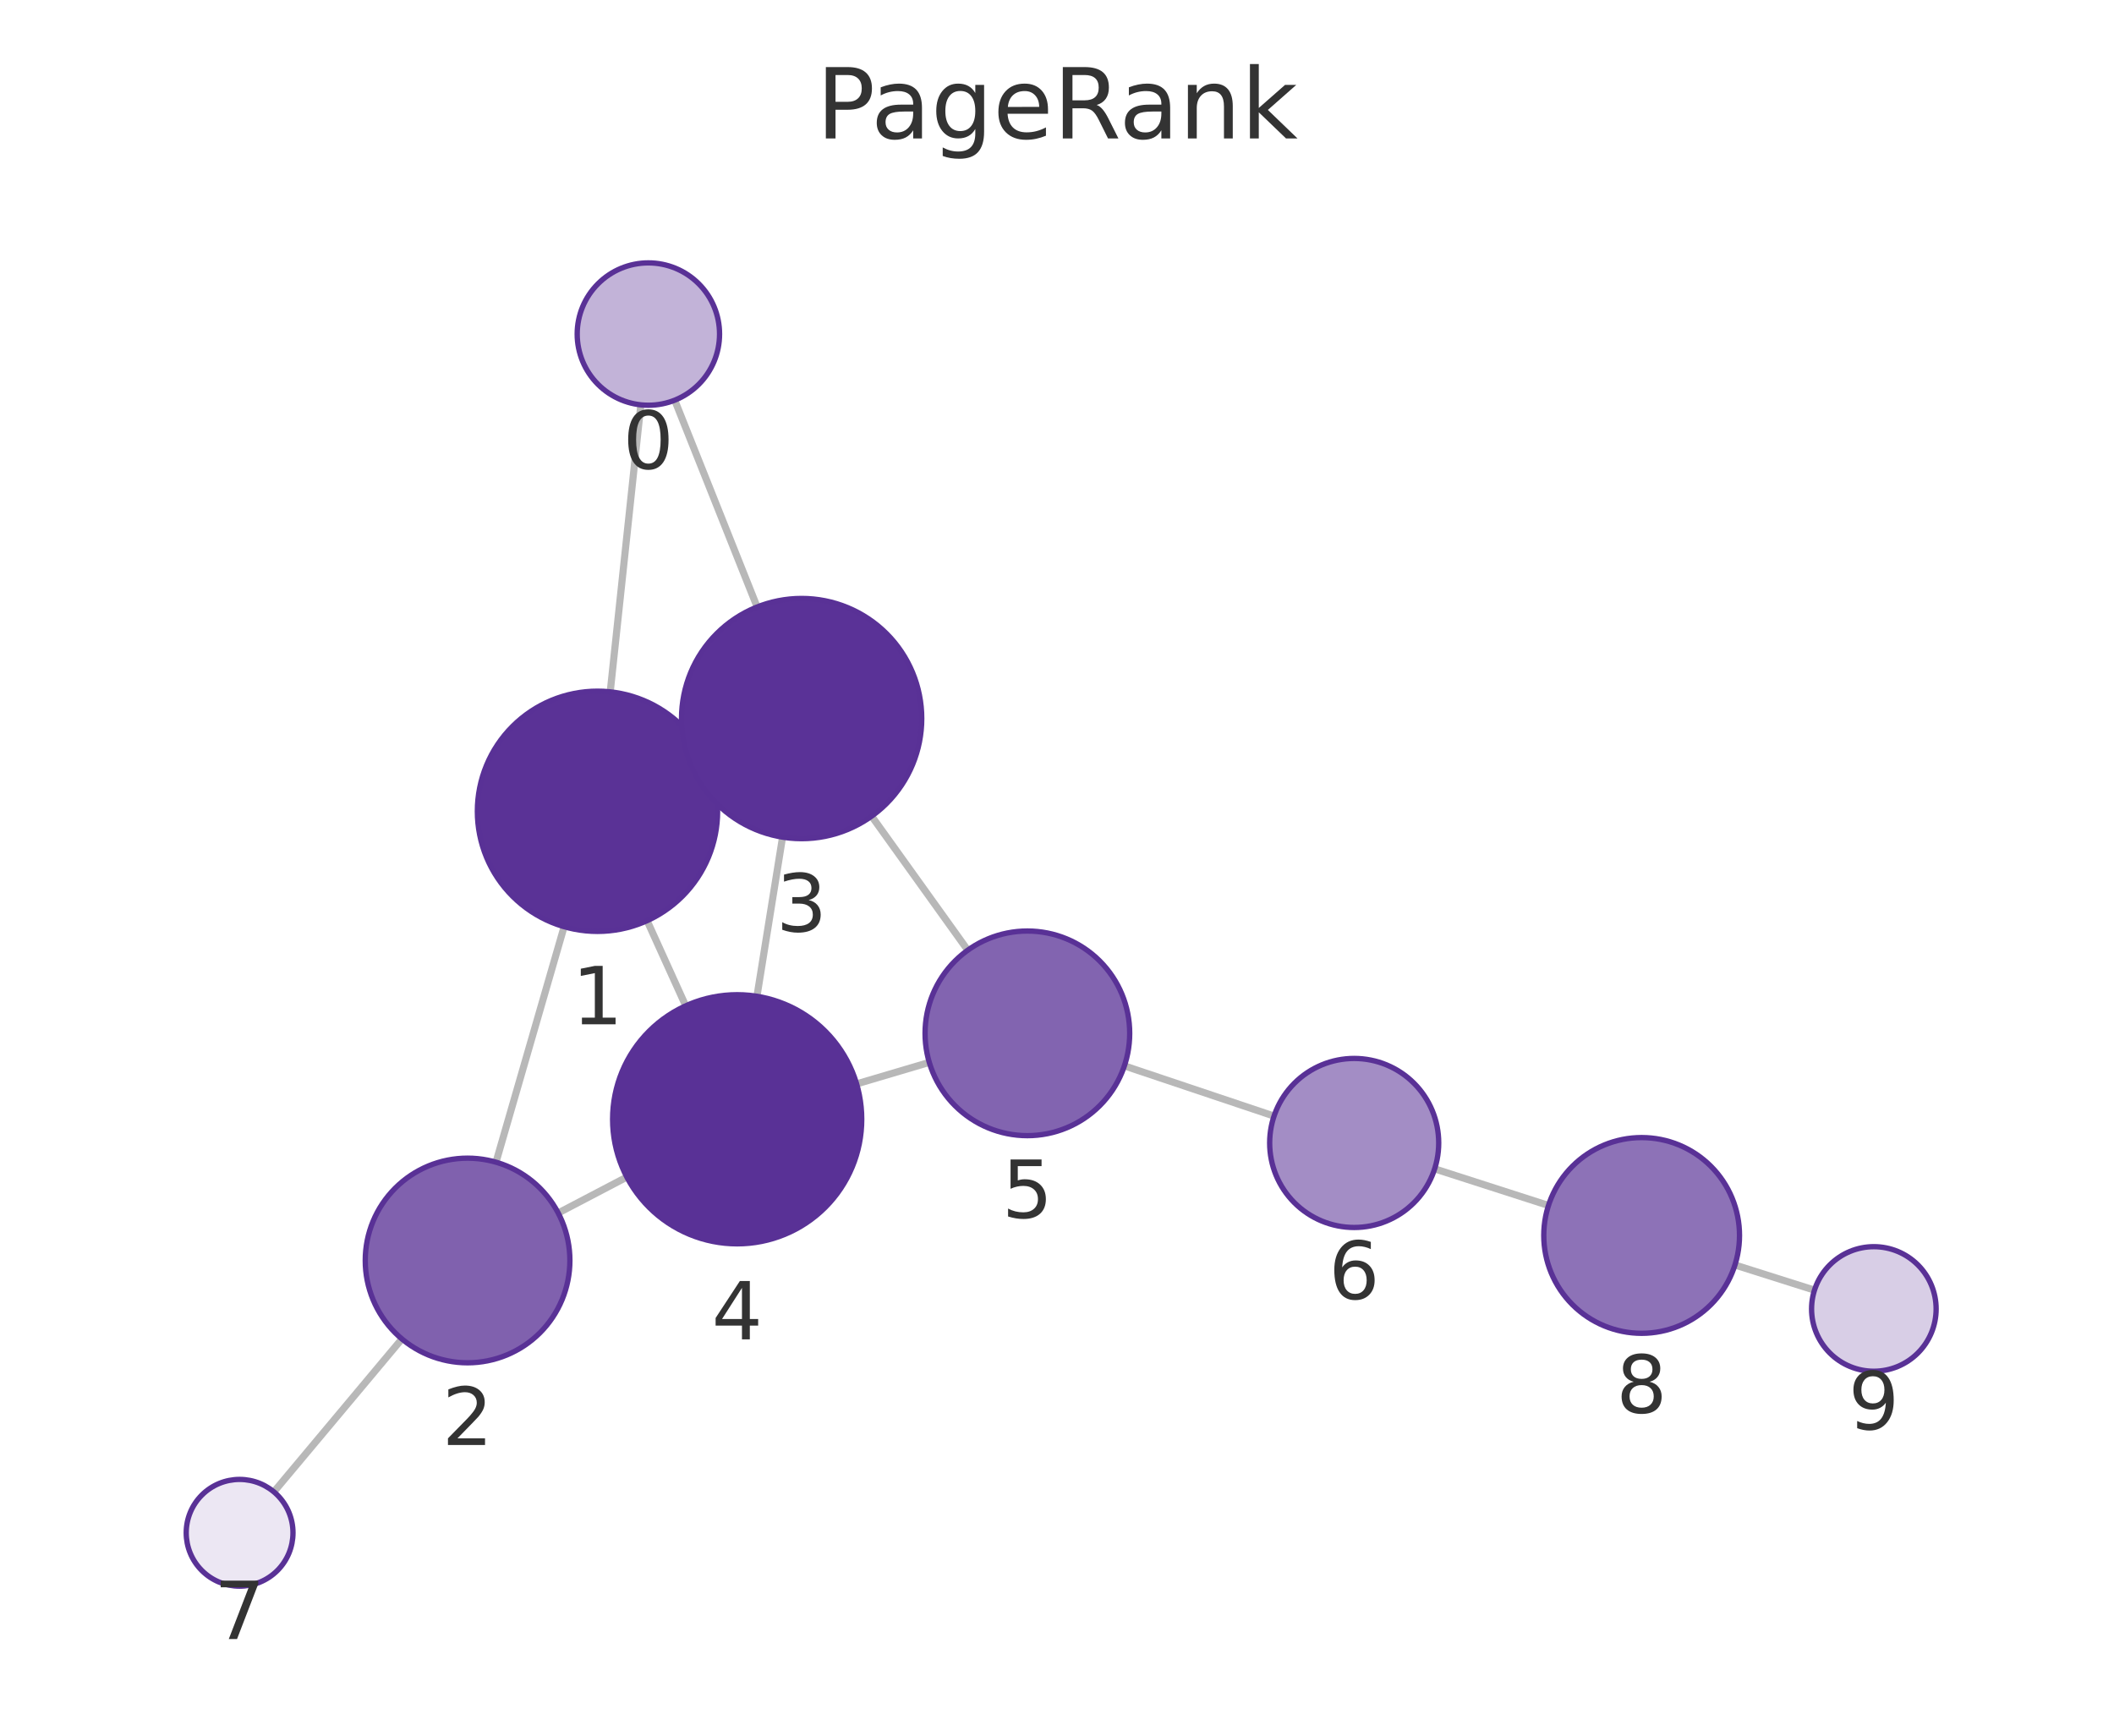
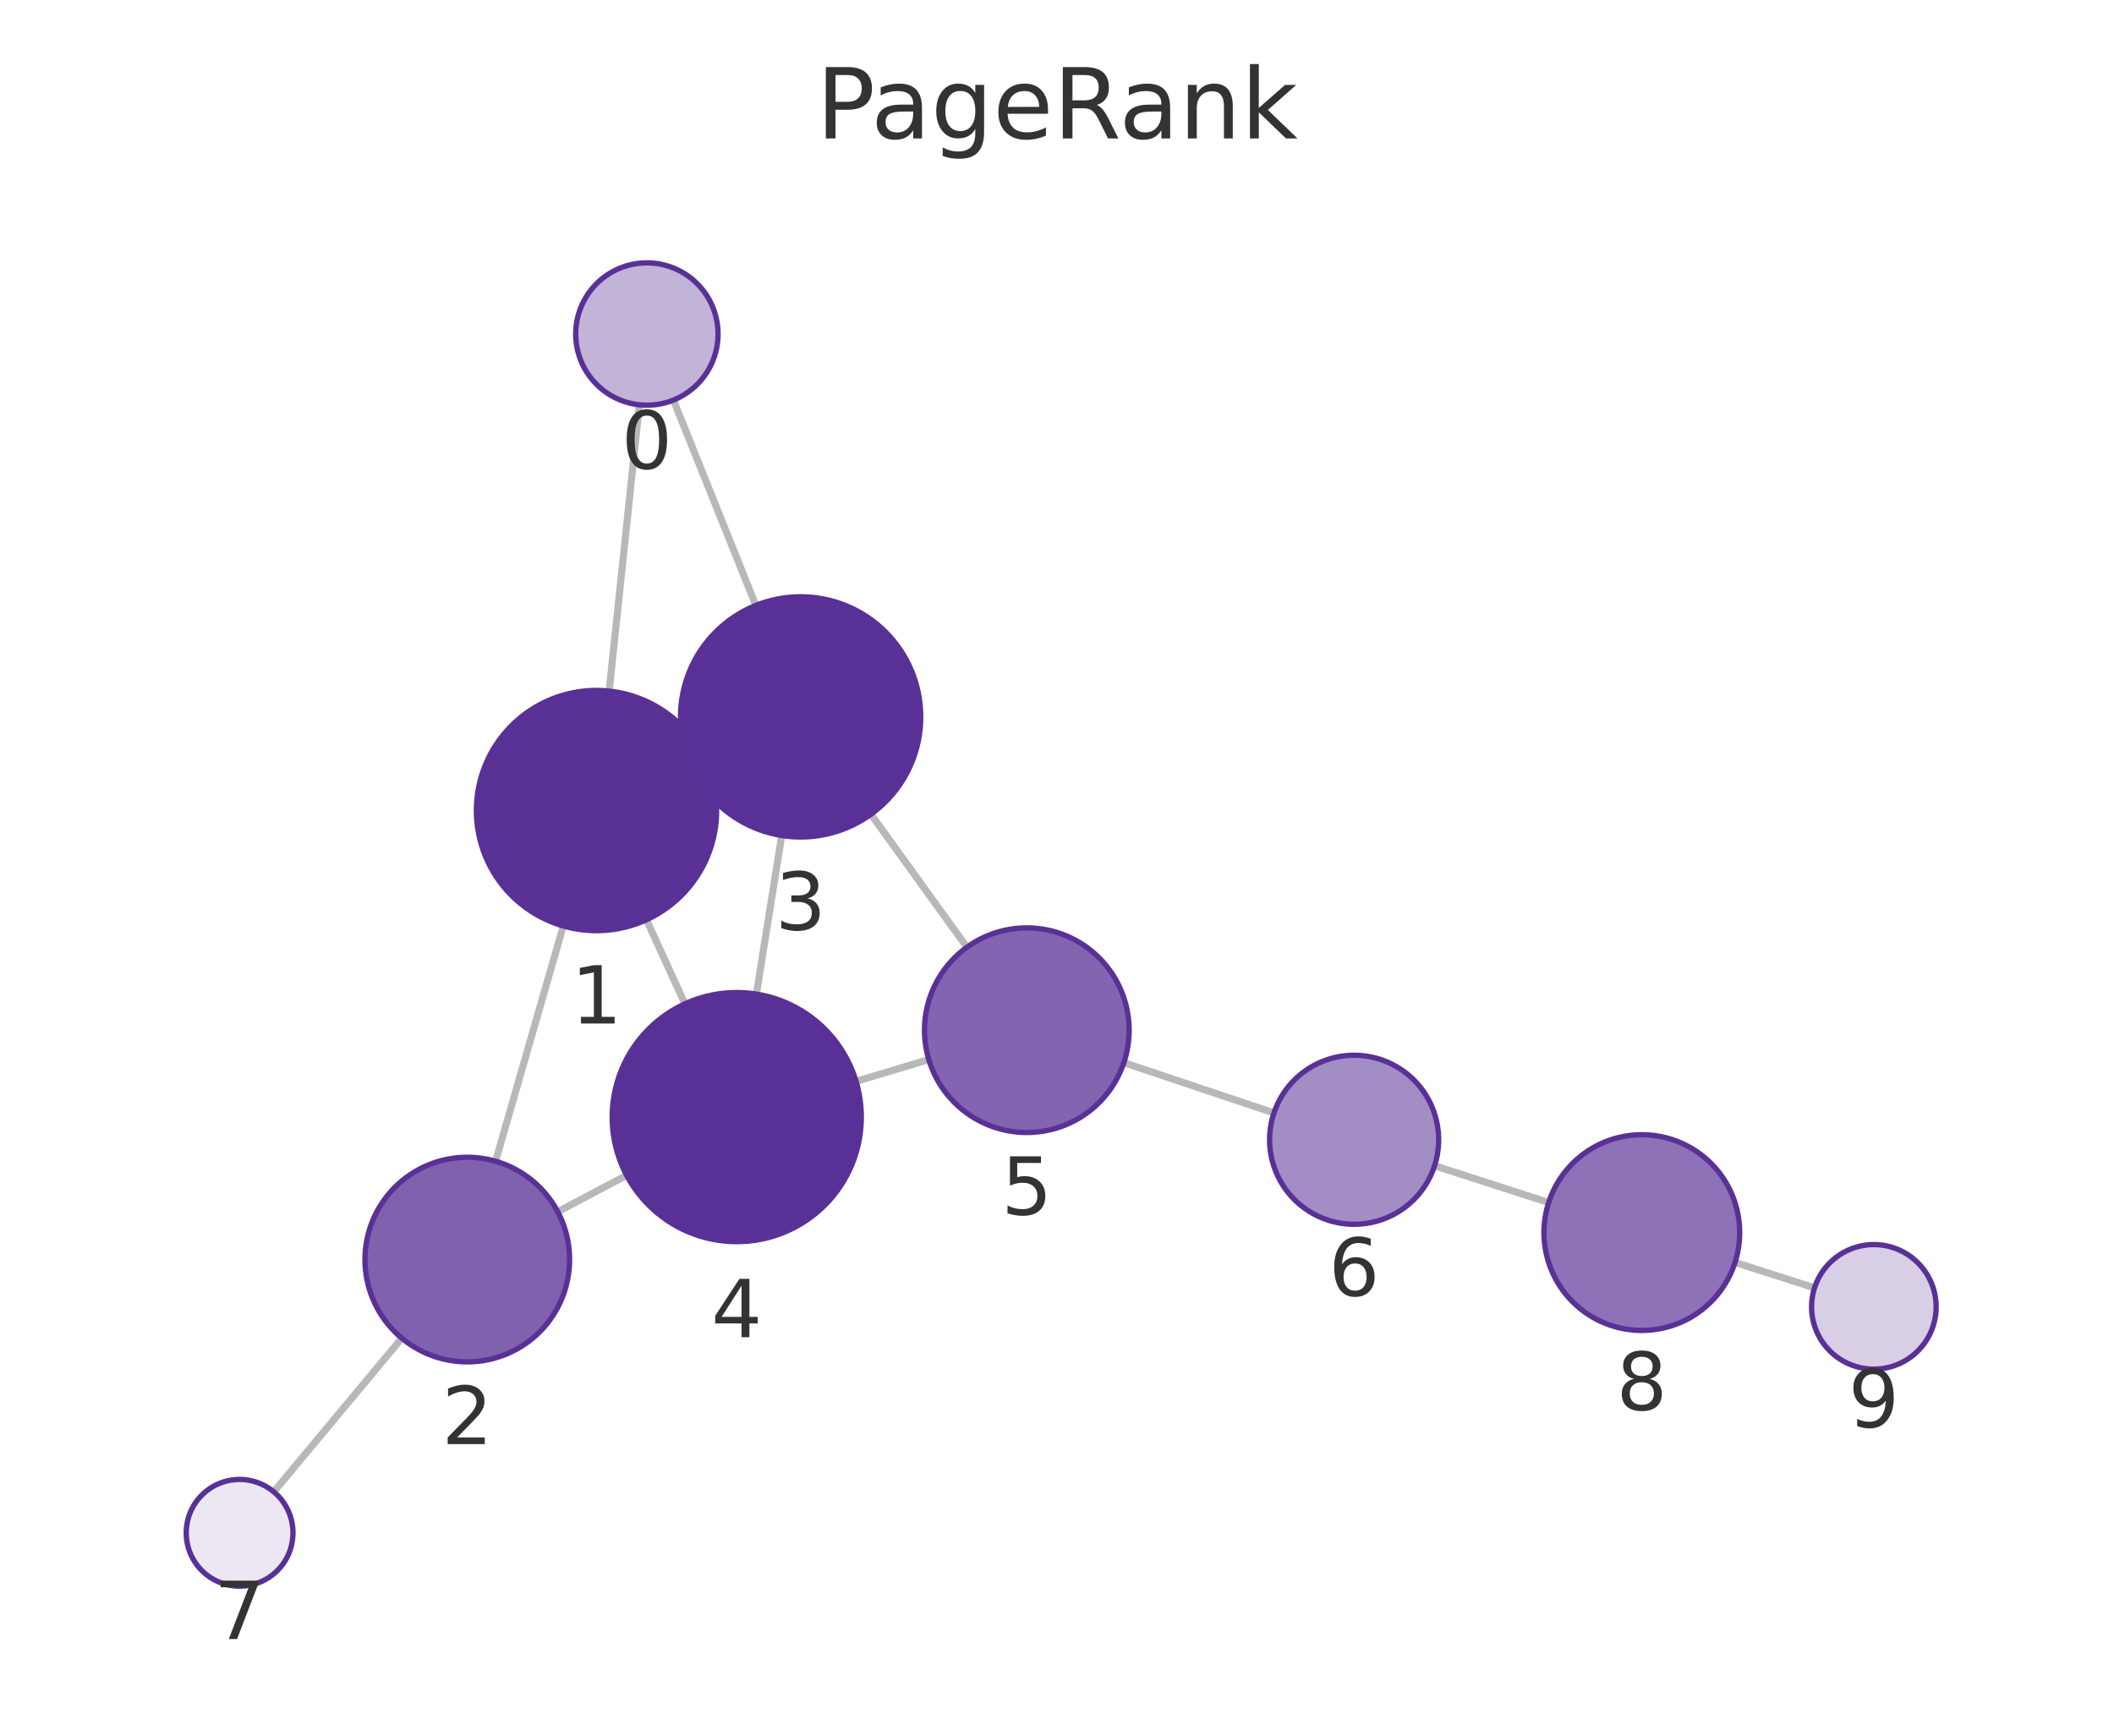
<svg xmlns="http://www.w3.org/2000/svg" xmlns:xlink="http://www.w3.org/1999/xlink" width="237.6pt" height="195.078pt" viewBox="0 0 237.6 195.078" version="1.1">
  <defs>
    <style type="text/css">*{stroke-linejoin: round; stroke-linecap: butt}</style>
  </defs>
  <g id="figure_1">
    <g id="patch_1">
      <path d="M 0 195.078  L 237.6 195.078  L 237.6 0  L 0 0  L 0 195.078  z " style="fill: none" />
    </g>
    <g id="axes_1">
      <g id="patch_2">
        <path d="M 7.2 187.878  L 230.4 187.878  L 230.4 21.558  L 7.2 21.558  L 7.2 187.878  z " style="fill: none" />
      </g>
      <g id="EdgeCollection_1">
-         <path d="M 72.025 45.502  L 68.585 77.761  " clip-path="url(#pbc38ec05e8)" style="fill: #b8b8b8; stroke: #b8b8b8; stroke-width: 0.8" />
-         <path d="M 75.835 44.979  L 85.099 68.221  " clip-path="url(#pbc38ec05e8)" style="fill: #b8b8b8; stroke: #b8b8b8; stroke-width: 0.8" />
-         <path d="M 63.403 104.154  L 55.747 130.624  " clip-path="url(#pbc38ec05e8)" style="fill: #b8b8b8; stroke: #b8b8b8; stroke-width: 0.8" />
-         <path d="M 79.445 85.602  L 77.806 86.346  " clip-path="url(#pbc38ec05e8)" style="fill: #b8b8b8; stroke: #b8b8b8; stroke-width: 0.8" />
-         <path d="M 72.73 103.48  L 77.071 113.05  " clip-path="url(#pbc38ec05e8)" style="fill: #b8b8b8; stroke: #b8b8b8; stroke-width: 0.8" />
-         <path d="M 62.739 136.335  L 70.452 132.296  " clip-path="url(#pbc38ec05e8)" style="fill: #b8b8b8; stroke: #b8b8b8; stroke-width: 0.8" />
-         <path d="M 45.17 150.489  L 30.782 167.678  " clip-path="url(#pbc38ec05e8)" style="fill: #b8b8b8; stroke: #b8b8b8; stroke-width: 0.8" />
-         <path d="M 87.954 94.091  L 85.077 111.977  " clip-path="url(#pbc38ec05e8)" style="fill: #b8b8b8; stroke: #b8b8b8; stroke-width: 0.8" />
-         <path d="M 97.965 91.732  L 108.769 106.797  " clip-path="url(#pbc38ec05e8)" style="fill: #b8b8b8; stroke: #b8b8b8; stroke-width: 0.8" />
-         <path d="M 96.278 121.825  L 104.444 119.407  " clip-path="url(#pbc38ec05e8)" style="fill: #b8b8b8; stroke: #b8b8b8; stroke-width: 0.8" />
-         <path d="M 126.374 119.799  L 143.195 125.442  " clip-path="url(#pbc38ec05e8)" style="fill: #b8b8b8; stroke: #b8b8b8; stroke-width: 0.8" />
-         <path d="M 161.245 131.372  L 174.039 135.488  " clip-path="url(#pbc38ec05e8)" style="fill: #b8b8b8; stroke: #b8b8b8; stroke-width: 0.8" />
-         <path d="M 194.997 142.177  L 203.936 145.007  " clip-path="url(#pbc38ec05e8)" style="fill: #b8b8b8; stroke: #b8b8b8; stroke-width: 0.8" />
+         <path d="M 71.864 45.499  L 68.462 77.675  " clip-path="url(#pf898eb59c7)" style="fill: #b8b8b8; stroke: #b8b8b8; stroke-width: 0.8" />
+         <path d="M 75.687 44.967  L 84.955 68.047  " clip-path="url(#pf898eb59c7)" style="fill: #b8b8b8; stroke: #b8b8b8; stroke-width: 0.8" />
+         <path d="M 63.309 104.074  L 55.7 130.517  " clip-path="url(#pf898eb59c7)" style="fill: #b8b8b8; stroke: #b8b8b8; stroke-width: 0.8" />
+         <path d="M 79.313 85.471  L 77.715 86.204  " clip-path="url(#pf898eb59c7)" style="fill: #b8b8b8; stroke: #b8b8b8; stroke-width: 0.8" />
+         <path d="M 72.659 103.377  L 76.982 112.825  " clip-path="url(#pf898eb59c7)" style="fill: #b8b8b8; stroke: #b8b8b8; stroke-width: 0.8" />
+         <path d="M 62.686 136.194  L 70.43 132.099  " clip-path="url(#pf898eb59c7)" style="fill: #b8b8b8; stroke: #b8b8b8; stroke-width: 0.8" />
+         <path d="M 45.158 150.404  L 30.771 167.672  " clip-path="url(#pf898eb59c7)" style="fill: #b8b8b8; stroke: #b8b8b8; stroke-width: 0.8" />
+         <path d="M 87.858 93.905  L 85.013 111.731  " clip-path="url(#pf898eb59c7)" style="fill: #b8b8b8; stroke: #b8b8b8; stroke-width: 0.8" />
+         <path d="M 97.887 91.52  L 108.676 106.464  " clip-path="url(#pf898eb59c7)" style="fill: #b8b8b8; stroke: #b8b8b8; stroke-width: 0.8" />
+         <path d="M 96.217 121.538  L 104.39 119.089  " clip-path="url(#pf898eb59c7)" style="fill: #b8b8b8; stroke: #b8b8b8; stroke-width: 0.8" />
+         <path d="M 126.312 119.439  L 143.186 125.088  " clip-path="url(#pf898eb59c7)" style="fill: #b8b8b8; stroke: #b8b8b8; stroke-width: 0.8" />
+         <path d="M 161.236 131.021  L 174.061 135.158  " clip-path="url(#pf898eb59c7)" style="fill: #b8b8b8; stroke: #b8b8b8; stroke-width: 0.8" />
+         <path d="M 195.006 141.889  L 203.943 144.75  " clip-path="url(#pf898eb59c7)" style="fill: #b8b8b8; stroke: #b8b8b8; stroke-width: 0.8" />
      </g>
      <g id="VertexCollection_1">
-         <path d="M 72.873 45.547  C 74.995 45.547 77.03 44.704 78.53 43.204  C 80.031 41.704 80.873 39.669 80.873 37.547  C 80.873 35.426 80.031 33.391 78.53 31.891  C 77.03 30.39 74.995 29.547 72.873 29.547  C 70.752 29.547 68.717 30.39 67.217 31.891  C 65.716 33.391 64.873 35.426 64.873 37.547  C 64.873 39.669 65.716 41.704 67.217 43.204  C 68.717 44.704 70.752 45.547 72.873 45.547  z " clip-path="url(#pbc38ec05e8)" style="fill: #c2b3d8; stroke: #593196; stroke-width: 0.6" />
-         <path d="M 67.153 104.685  C 70.734 104.685 74.168 103.263 76.699 100.731  C 79.231 98.2 80.653 94.765 80.653 91.185  C 80.653 87.605 79.231 84.171 76.699 81.639  C 74.168 79.108 70.734 77.685 67.153 77.685  C 63.573 77.685 60.139 79.108 57.608 81.639  C 55.076 84.171 53.653 87.605 53.653 91.185  C 53.653 94.765 55.076 98.2 57.608 100.731  C 60.139 103.263 63.573 104.685 67.153 104.685  z " clip-path="url(#pbc38ec05e8)" style="fill: #5a3296; stroke: #593196; stroke-width: 0.6" />
-         <path d="M 52.552 153.171  C 55.602 153.171 58.527 151.959 60.684 149.803  C 62.84 147.646 64.052 144.721 64.052 141.671  C 64.052 138.621 62.84 135.696 60.684 133.539  C 58.527 131.383 55.602 130.171 52.552 130.171  C 49.502 130.171 46.577 131.383 44.42 133.539  C 42.264 135.696 41.052 138.621 41.052 141.671  C 41.052 144.721 42.264 147.646 44.42 149.803  C 46.577 151.959 49.502 153.171 52.552 153.171  z " clip-path="url(#pbc38ec05e8)" style="fill: #8061ae; stroke: #593196; stroke-width: 0.6" />
-         <path d="M 90.098 94.262  C 93.678 94.262 97.112 92.84 99.644 90.308  C 102.175 87.776 103.598 84.342 103.598 80.762  C 103.598 77.182 102.175 73.748 99.644 71.216  C 97.112 68.684 93.678 67.262 90.098 67.262  C 86.517 67.262 83.083 68.684 80.552 71.216  C 78.02 73.748 76.598 77.182 76.598 80.762  C 76.598 84.342 78.02 87.776 80.552 90.308  C 83.083 92.84 86.517 94.262 90.098 94.262  z " clip-path="url(#pbc38ec05e8)" style="fill: #5a3297; stroke: #593196; stroke-width: 0.6" />
-         <path d="M 82.854 139.8  C 86.566 139.8 90.128 138.325 92.753 135.699  C 95.379 133.074 96.854 129.513 96.854 125.8  C 96.854 122.087 95.379 118.526 92.753 115.9  C 90.128 113.275 86.566 111.8 82.854 111.8  C 79.141 111.8 75.58 113.275 72.954 115.9  C 70.329 118.526 68.854 122.087 68.854 125.8  C 68.854 129.513 70.329 133.074 72.954 135.699  C 75.58 138.325 79.141 139.8 82.854 139.8  z " clip-path="url(#pbc38ec05e8)" style="fill: #593196; stroke: #593196; stroke-width: 0.6" />
-         <path d="M 115.471 127.642  C 118.521 127.642 121.446 126.43 123.603 124.273  C 125.759 122.117 126.971 119.191 126.971 116.142  C 126.971 113.092 125.759 110.166 123.603 108.01  C 121.446 105.853 118.521 104.642 115.471 104.642  C 112.421 104.642 109.496 105.853 107.339 108.01  C 105.183 110.166 103.971 113.092 103.971 116.142  C 103.971 119.191 105.183 122.117 107.339 124.273  C 109.496 126.43 112.421 127.642 115.471 127.642  z " clip-path="url(#pbc38ec05e8)" style="fill: #8264b0; stroke: #593196; stroke-width: 0.6" />
-         <path d="M 152.202 137.963  C 154.721 137.963 157.138 136.962 158.919 135.181  C 160.701 133.399 161.702 130.983 161.702 128.463  C 161.702 125.944 160.701 123.527 158.919 121.746  C 157.138 119.964 154.721 118.963 152.202 118.963  C 149.682 118.963 147.266 119.964 145.484 121.746  C 143.703 123.527 142.702 125.944 142.702 128.463  C 142.702 130.983 143.703 133.399 145.484 135.181  C 147.266 136.962 149.682 137.963 152.202 137.963  z " clip-path="url(#pbc38ec05e8)" style="fill: #a38dc5; stroke: #593196; stroke-width: 0.6" />
-         <path d="M 26.93 178.278  C 28.521 178.278 30.048 177.646 31.173 176.521  C 32.298 175.396 32.93 173.87 32.93 172.278  C 32.93 170.687 32.298 169.161 31.173 168.036  C 30.048 166.91 28.521 166.278 26.93 166.278  C 25.339 166.278 23.813 166.91 22.688 168.036  C 21.562 169.161 20.93 170.687 20.93 172.278  C 20.93 173.87 21.562 175.396 22.688 176.521  C 23.813 177.646 25.339 178.278 26.93 178.278  z " clip-path="url(#pbc38ec05e8)" style="fill: #ece7f3; stroke: #593196; stroke-width: 0.6" />
-         <path d="M 184.51 149.857  C 187.428 149.857 190.226 148.698 192.289 146.635  C 194.351 144.572 195.51 141.774 195.51 138.857  C 195.51 135.94 194.351 133.141 192.289 131.079  C 190.226 129.016 187.428 127.857 184.51 127.857  C 181.593 127.857 178.795 129.016 176.732 131.079  C 174.67 133.141 173.51 135.94 173.51 138.857  C 173.51 141.774 174.67 144.572 176.732 146.635  C 178.795 148.698 181.593 149.857 184.51 149.857  z " clip-path="url(#pbc38ec05e8)" style="fill: #8d72b7; stroke: #593196; stroke-width: 0.6" />
-         <path d="M 210.609 154.12  C 212.466 154.12 214.247 153.382 215.559 152.07  C 216.872 150.757 217.609 148.976 217.609 147.12  C 217.609 145.263 216.872 143.483 215.559 142.17  C 214.247 140.857 212.466 140.12 210.609 140.12  C 208.753 140.12 206.972 140.857 205.66 142.17  C 204.347 143.483 203.609 145.263 203.609 147.12  C 203.609 148.976 204.347 150.757 205.66 152.07  C 206.972 153.382 208.753 154.12 210.609 154.12  z " clip-path="url(#pbc38ec05e8)" style="fill: #d8cee6; stroke: #593196; stroke-width: 0.6" />
+         <path d="M 72.705 45.543  C 74.827 45.543 76.862 44.7 78.362 43.2  C 79.862 41.7 80.705 39.665 80.705 37.543  C 80.705 35.422 79.862 33.387 78.362 31.886  C 76.862 30.386 74.827 29.543 72.705 29.543  C 70.584 29.543 68.549 30.386 67.049 31.886  C 65.548 33.387 64.705 35.422 64.705 37.543  C 64.705 39.665 65.548 41.7 67.049 43.2  C 68.549 44.7 70.584 45.543 72.705 45.543  z " clip-path="url(#pf898eb59c7)" style="fill: #c2b3d8; stroke: #593196; stroke-width: 0.6" />
+         <path d="M 67.043 104.601  C 70.623 104.601 74.057 103.178 76.589 100.647  C 79.121 98.115 80.543 94.681 80.543 91.101  C 80.543 87.52 79.121 84.086 76.589 81.555  C 74.057 79.023 70.623 77.601 67.043 77.601  C 63.463 77.601 60.029 79.023 57.497 81.555  C 54.965 84.086 53.543 87.52 53.543 91.101  C 53.543 94.681 54.965 98.115 57.497 100.647  C 60.029 103.178 63.463 104.601 67.043 104.601  z " clip-path="url(#pf898eb59c7)" style="fill: #5a3296; stroke: #593196; stroke-width: 0.6" />
+         <path d="M 52.519 153.069  C 55.569 153.069 58.495 151.857 60.651 149.701  C 62.808 147.544 64.019 144.619 64.019 141.569  C 64.019 138.519 62.808 135.594 60.651 133.437  C 58.495 131.281 55.569 130.069 52.519 130.069  C 49.47 130.069 46.544 131.281 44.388 133.437  C 42.231 135.594 41.019 138.519 41.019 141.569  C 41.019 144.619 42.231 147.544 44.388 149.701  C 46.544 151.857 49.47 153.069 52.519 153.069  z " clip-path="url(#pf898eb59c7)" style="fill: #8061ae; stroke: #593196; stroke-width: 0.6" />
+         <path d="M 89.985 94.074  C 93.566 94.074 97 92.652 99.531 90.12  C 102.063 87.588 103.485 84.154 103.485 80.574  C 103.485 76.994 102.063 73.56 99.531 71.028  C 97 68.497 93.566 67.074 89.985 67.074  C 86.405 67.074 82.971 68.497 80.439 71.028  C 77.908 73.56 76.485 76.994 76.485 80.574  C 76.485 84.154 77.908 87.588 80.439 90.12  C 82.971 92.652 86.405 94.074 89.985 94.074  z " clip-path="url(#pf898eb59c7)" style="fill: #5a3297; stroke: #593196; stroke-width: 0.6" />
+         <path d="M 82.806 139.556  C 86.519 139.556 90.08 138.08 92.706 135.455  C 95.331 132.83 96.806 129.268 96.806 125.556  C 96.806 121.843 95.331 118.281 92.706 115.656  C 90.08 113.031 86.519 111.556 82.806 111.556  C 79.093 111.556 75.532 113.031 72.907 115.656  C 70.281 118.281 68.806 121.843 68.806 125.556  C 68.806 129.268 70.281 132.83 72.907 135.455  C 75.532 138.08 79.093 139.556 82.806 139.556  z " clip-path="url(#pf898eb59c7)" style="fill: #593196; stroke: #593196; stroke-width: 0.6" />
+         <path d="M 115.407 127.288  C 118.457 127.288 121.382 126.077 123.538 123.92  C 125.695 121.764 126.907 118.838 126.907 115.788  C 126.907 112.739 125.695 109.813 123.538 107.657  C 121.382 105.5 118.457 104.288 115.407 104.288  C 112.357 104.288 109.432 105.5 107.275 107.657  C 105.118 109.813 103.907 112.739 103.907 115.788  C 103.907 118.838 105.118 121.764 107.275 123.92  C 109.432 126.077 112.357 127.288 115.407 127.288  z " clip-path="url(#pf898eb59c7)" style="fill: #8264b0; stroke: #593196; stroke-width: 0.6" />
+         <path d="M 152.195 137.604  C 154.714 137.604 157.131 136.603 158.912 134.821  C 160.694 133.04 161.695 130.623 161.695 128.104  C 161.695 125.585 160.694 123.168 158.912 121.386  C 157.131 119.605 154.714 118.604 152.195 118.604  C 149.675 118.604 147.259 119.605 145.477 121.386  C 143.696 123.168 142.695 125.585 142.695 128.104  C 142.695 130.623 143.696 133.04 145.477 134.821  C 147.259 136.603 149.675 137.604 152.195 137.604  z " clip-path="url(#pf898eb59c7)" style="fill: #a38dc5; stroke: #593196; stroke-width: 0.6" />
+         <path d="M 26.93 178.281  C 28.521 178.281 30.048 177.649 31.173 176.524  C 32.298 175.399 32.93 173.873 32.93 172.281  C 32.93 170.69 32.298 169.164 31.173 168.039  C 30.048 166.914 28.521 166.281 26.93 166.281  C 25.339 166.281 23.813 166.914 22.688 168.039  C 21.562 169.164 20.93 170.69 20.93 172.281  C 20.93 173.873 21.562 175.399 22.688 176.524  C 23.813 177.649 25.339 178.281 26.93 178.281  z " clip-path="url(#pf898eb59c7)" style="fill: #ece7f3; stroke: #593196; stroke-width: 0.6" />
+         <path d="M 184.53 149.535  C 187.447 149.535 190.245 148.376 192.308 146.313  C 194.371 144.251 195.53 141.453 195.53 138.535  C 195.53 135.618 194.371 132.82 192.308 130.757  C 190.245 128.694 187.447 127.535 184.53 127.535  C 181.613 127.535 178.815 128.694 176.752 130.757  C 174.689 132.82 173.53 135.618 173.53 138.535  C 173.53 141.453 174.689 144.251 176.752 146.313  C 178.815 148.376 181.613 149.535 184.53 149.535  z " clip-path="url(#pf898eb59c7)" style="fill: #8d72b7; stroke: #593196; stroke-width: 0.6" />
+         <path d="M 210.61 153.884  C 212.466 153.884 214.247 153.147 215.559 151.834  C 216.872 150.521 217.61 148.741 217.61 146.884  C 217.61 145.028 216.872 143.247 215.559 141.935  C 214.247 140.622 212.466 139.884 210.61 139.884  C 208.753 139.884 206.972 140.622 205.66 141.935  C 204.347 143.247 203.61 145.028 203.61 146.884  C 203.61 148.741 204.347 150.521 205.66 151.834  C 206.972 153.147 208.753 153.884 210.61 153.884  z " clip-path="url(#pf898eb59c7)" style="fill: #d8cee6; stroke: #593196; stroke-width: 0.6" />
      </g>
      <g id="text_1">
-         <g clip-path="url(#pbc38ec05e8)">
-           <g style="fill: #333333" transform="translate(70.01037 52.68526) scale(0.09 -0.09)">
+         <g clip-path="url(#pf898eb59c7)">
+           <g style="fill: #333333" transform="translate(69.84227 52.68118) scale(0.09 -0.09)">
            <defs>
              <path id="DejaVuSans-13" d="M 2034 4250  Q 1547 4250 1301 3770  Q 1056 3291 1056 2328  Q 1056 1369 1301 889  Q 1547 409 2034 409  Q 2525 409 2770 889  Q 3016 1369 3016 2328  Q 3016 3291 2770 3770  Q 2525 4250 2034 4250  z M 2034 4750  Q 2819 4750 3233 4129  Q 3647 3509 3647 2328  Q 3647 1150 3233 529  Q 2819 -91 2034 -91  Q 1250 -91 836 529  Q 422 1150 422 2328  Q 422 3509 836 4129  Q 1250 4750 2034 4750  z " transform="scale(0.015625)" />
            </defs>
            <use xlink:href="#DejaVuSans-13" />
          </g>
        </g>
      </g>
      <g id="text_2">
-         <g clip-path="url(#pbc38ec05e8)">
-           <g style="fill: #333333" transform="translate(64.29034 115.1231) scale(0.09 -0.09)">
+         <g clip-path="url(#pf898eb59c7)">
+           <g style="fill: #333333" transform="translate(64.17983 115.0385) scale(0.09 -0.09)">
            <defs>
              <path id="DejaVuSans-14" d="M 794 531  L 1825 531  L 1825 4091  L 703 3866  L 703 4441  L 1819 4666  L 2450 4666  L 2450 531  L 3481 531  L 3481 0  L 794 0  L 794 531  z " transform="scale(0.015625)" />
            </defs>
            <use xlink:href="#DejaVuSans-14" />
          </g>
        </g>
      </g>
      <g id="text_3">
-         <g clip-path="url(#pbc38ec05e8)">
-           <g style="fill: #333333" transform="translate(49.68901 162.4087) scale(0.09 -0.09)">
+         <g clip-path="url(#pf898eb59c7)">
+           <g style="fill: #333333" transform="translate(49.65622 162.3069) scale(0.09 -0.09)">
            <defs>
              <path id="DejaVuSans-15" d="M 1228 531  L 3431 531  L 3431 0  L 469 0  L 469 531  Q 828 903 1448 1529  Q 2069 2156 2228 2338  Q 2531 2678 2651 2914  Q 2772 3150 2772 3378  Q 2772 3750 2511 3984  Q 2250 4219 1831 4219  Q 1534 4219 1204 4116  Q 875 4013 500 3803  L 500 4441  Q 881 4594 1212 4672  Q 1544 4750 1819 4750  Q 2544 4750 2975 4387  Q 3406 4025 3406 3419  Q 3406 3131 3298 2873  Q 3191 2616 2906 2266  Q 2828 2175 2409 1742  Q 1991 1309 1228 531  z " transform="scale(0.015625)" />
            </defs>
            <use xlink:href="#DejaVuSans-15" />
          </g>
        </g>
      </g>
      <g id="text_4">
-         <g clip-path="url(#pbc38ec05e8)">
-           <g style="fill: #333333" transform="translate(87.2345 104.6999) scale(0.09 -0.09)">
+         <g clip-path="url(#pf898eb59c7)">
+           <g style="fill: #333333" transform="translate(87.12226 104.5121) scale(0.09 -0.09)">
            <defs>
              <path id="DejaVuSans-16" d="M 2597 2516  Q 3050 2419 3304 2112  Q 3559 1806 3559 1356  Q 3559 666 3084 287  Q 2609 -91 1734 -91  Q 1441 -91 1130 -33  Q 819 25 488 141  L 488 750  Q 750 597 1062 519  Q 1375 441 1716 441  Q 2309 441 2620 675  Q 2931 909 2931 1356  Q 2931 1769 2642 2001  Q 2353 2234 1838 2234  L 1294 2234  L 1294 2753  L 1863 2753  Q 2328 2753 2575 2939  Q 2822 3125 2822 3475  Q 2822 3834 2567 4026  Q 2313 4219 1838 4219  Q 1578 4219 1281 4162  Q 984 4106 628 3988  L 628 4550  Q 988 4650 1302 4700  Q 1616 4750 1894 4750  Q 2613 4750 3031 4423  Q 3450 4097 3450 3541  Q 3450 3153 3228 2886  Q 3006 2619 2597 2516  z " transform="scale(0.015625)" />
            </defs>
            <use xlink:href="#DejaVuSans-16" />
          </g>
        </g>
      </g>
      <g id="text_5">
-         <g clip-path="url(#pbc38ec05e8)">
-           <g style="fill: #333333" transform="translate(79.99053 150.5377) scale(0.09 -0.09)">
+         <g clip-path="url(#pf898eb59c7)">
+           <g style="fill: #333333" transform="translate(79.94309 150.2934) scale(0.09 -0.09)">
            <defs>
              <path id="DejaVuSans-17" d="M 2419 4116  L 825 1625  L 2419 1625  L 2419 4116  z M 2253 4666  L 3047 4666  L 3047 1625  L 3713 1625  L 3713 1100  L 3047 1100  L 3047 0  L 2419 0  L 2419 1100  L 313 1100  L 313 1709  L 2253 4666  z " transform="scale(0.015625)" />
            </defs>
            <use xlink:href="#DejaVuSans-17" />
          </g>
        </g>
      </g>
      <g id="text_6">
-         <g clip-path="url(#pbc38ec05e8)">
-           <g style="fill: #333333" transform="translate(112.6079 136.8795) scale(0.09 -0.09)">
+         <g clip-path="url(#pf898eb59c7)">
+           <g style="fill: #333333" transform="translate(112.5436 136.5264) scale(0.09 -0.09)">
            <defs>
              <path id="DejaVuSans-18" d="M 691 4666  L 3169 4666  L 3169 4134  L 1269 4134  L 1269 2991  Q 1406 3038 1543 3061  Q 1681 3084 1819 3084  Q 2600 3084 3056 2656  Q 3513 2228 3513 1497  Q 3513 744 3044 326  Q 2575 -91 1722 -91  Q 1428 -91 1123 -41  Q 819 9 494 109  L 494 744  Q 775 591 1075 516  Q 1375 441 1709 441  Q 2250 441 2565 725  Q 2881 1009 2881 1497  Q 2881 1984 2565 2268  Q 2250 2553 1709 2553  Q 1456 2553 1204 2497  Q 953 2441 691 2322  L 691 4666  z " transform="scale(0.015625)" />
            </defs>
            <use xlink:href="#DejaVuSans-18" />
          </g>
        </g>
      </g>
      <g id="text_7">
-         <g clip-path="url(#pbc38ec05e8)">
-           <g style="fill: #333333" transform="translate(149.3387 146.001) scale(0.09 -0.09)">
+         <g clip-path="url(#pf898eb59c7)">
+           <g style="fill: #333333" transform="translate(149.3316 145.6418) scale(0.09 -0.09)">
            <defs>
              <path id="DejaVuSans-19" d="M 2113 2584  Q 1688 2584 1439 2293  Q 1191 2003 1191 1497  Q 1191 994 1439 701  Q 1688 409 2113 409  Q 2538 409 2786 701  Q 3034 994 3034 1497  Q 3034 2003 2786 2293  Q 2538 2584 2113 2584  z M 3366 4563  L 3366 3988  Q 3128 4100 2886 4159  Q 2644 4219 2406 4219  Q 1781 4219 1451 3797  Q 1122 3375 1075 2522  Q 1259 2794 1537 2939  Q 1816 3084 2150 3084  Q 2853 3084 3261 2657  Q 3669 2231 3669 1497  Q 3669 778 3244 343  Q 2819 -91 2113 -91  Q 1303 -91 875 529  Q 447 1150 447 2328  Q 447 3434 972 4092  Q 1497 4750 2381 4750  Q 2619 4750 2861 4703  Q 3103 4656 3366 4563  z " transform="scale(0.015625)" />
            </defs>
            <use xlink:href="#DejaVuSans-19" />
          </g>
        </g>
      </g>
      <g id="text_8">
-         <g clip-path="url(#pbc38ec05e8)">
-           <g style="fill: #333333" transform="translate(24.06713 184.2162) scale(0.09 -0.09)">
+         <g clip-path="url(#pf898eb59c7)">
+           <g style="fill: #333333" transform="translate(24.0671 184.2192) scale(0.09 -0.09)">
            <defs>
              <path id="DejaVuSans-1a" d="M 525 4666  L 3525 4666  L 3525 4397  L 1831 0  L 1172 0  L 2766 4134  L 525 4134  L 525 4666  z " transform="scale(0.015625)" />
            </defs>
            <use xlink:href="#DejaVuSans-1a" />
          </g>
        </g>
      </g>
      <g id="text_9">
-         <g clip-path="url(#pbc38ec05e8)">
-           <g style="fill: #333333" transform="translate(181.6474 158.7947) scale(0.09 -0.09)">
+         <g clip-path="url(#pf898eb59c7)">
+           <g style="fill: #333333" transform="translate(181.6668 158.4732) scale(0.09 -0.09)">
            <defs>
              <path id="DejaVuSans-1b" d="M 2034 2216  Q 1584 2216 1326 1975  Q 1069 1734 1069 1313  Q 1069 891 1326 650  Q 1584 409 2034 409  Q 2484 409 2743 651  Q 3003 894 3003 1313  Q 3003 1734 2745 1975  Q 2488 2216 2034 2216  z M 1403 2484  Q 997 2584 770 2862  Q 544 3141 544 3541  Q 544 4100 942 4425  Q 1341 4750 2034 4750  Q 2731 4750 3128 4425  Q 3525 4100 3525 3541  Q 3525 3141 3298 2862  Q 3072 2584 2669 2484  Q 3125 2378 3379 2068  Q 3634 1759 3634 1313  Q 3634 634 3220 271  Q 2806 -91 2034 -91  Q 1263 -91 848 271  Q 434 634 434 1313  Q 434 1759 690 2068  Q 947 2378 1403 2484  z M 1172 3481  Q 1172 3119 1398 2916  Q 1625 2713 2034 2713  Q 2441 2713 2670 2916  Q 2900 3119 2900 3481  Q 2900 3844 2670 4047  Q 2441 4250 2034 4250  Q 1625 4250 1398 4047  Q 1172 3844 1172 3481  z " transform="scale(0.015625)" />
            </defs>
            <use xlink:href="#DejaVuSans-1b" />
          </g>
        </g>
      </g>
      <g id="text_10">
-         <g clip-path="url(#pbc38ec05e8)">
-           <g style="fill: #333333" transform="translate(207.7463 160.6577) scale(0.09 -0.09)">
+         <g clip-path="url(#pf898eb59c7)">
+           <g style="fill: #333333" transform="translate(207.7464 160.4222) scale(0.09 -0.09)">
            <defs>
              <path id="DejaVuSans-1c" d="M 703 97  L 703 672  Q 941 559 1184 500  Q 1428 441 1663 441  Q 2288 441 2617 861  Q 2947 1281 2994 2138  Q 2813 1869 2534 1725  Q 2256 1581 1919 1581  Q 1219 1581 811 2004  Q 403 2428 403 3163  Q 403 3881 828 4315  Q 1253 4750 1959 4750  Q 2769 4750 3195 4129  Q 3622 3509 3622 2328  Q 3622 1225 3098 567  Q 2575 -91 1691 -91  Q 1453 -91 1209 -44  Q 966 3 703 97  z M 1959 2075  Q 2384 2075 2632 2365  Q 2881 2656 2881 3163  Q 2881 3666 2632 3958  Q 2384 4250 1959 4250  Q 1534 4250 1286 3958  Q 1038 3666 1038 3163  Q 1038 2656 1286 2365  Q 1534 2075 1959 2075  z " transform="scale(0.015625)" />
            </defs>
            <use xlink:href="#DejaVuSans-1c" />
          </g>
        </g>
      </g>
      <g id="matplotlib.axis_1" />
      <g id="matplotlib.axis_2" />
      <g id="text_11">
        <g style="fill: #333333" transform="translate(91.74258 15.55828) scale(0.11 -0.11)">
          <defs>
            <path id="DejaVuSans-33" d="M 1259 4147  L 1259 2394  L 2053 2394  Q 2494 2394 2734 2622  Q 2975 2850 2975 3272  Q 2975 3691 2734 3919  Q 2494 4147 2053 4147  L 1259 4147  z M 628 4666  L 2053 4666  Q 2838 4666 3239 4311  Q 3641 3956 3641 3272  Q 3641 2581 3239 2228  Q 2838 1875 2053 1875  L 1259 1875  L 1259 0  L 628 0  L 628 4666  z " transform="scale(0.015625)" />
            <path id="DejaVuSans-44" d="M 2194 1759  Q 1497 1759 1228 1600  Q 959 1441 959 1056  Q 959 750 1161 570  Q 1363 391 1709 391  Q 2188 391 2477 730  Q 2766 1069 2766 1631  L 2766 1759  L 2194 1759  z M 3341 1997  L 3341 0  L 2766 0  L 2766 531  Q 2569 213 2275 61  Q 1981 -91 1556 -91  Q 1019 -91 701 211  Q 384 513 384 1019  Q 384 1609 779 1909  Q 1175 2209 1959 2209  L 2766 2209  L 2766 2266  Q 2766 2663 2505 2880  Q 2244 3097 1772 3097  Q 1472 3097 1187 3025  Q 903 2953 641 2809  L 641 3341  Q 956 3463 1253 3523  Q 1550 3584 1831 3584  Q 2591 3584 2966 3190  Q 3341 2797 3341 1997  z " transform="scale(0.015625)" />
            <path id="DejaVuSans-4a" d="M 2906 1791  Q 2906 2416 2648 2759  Q 2391 3103 1925 3103  Q 1463 3103 1205 2759  Q 947 2416 947 1791  Q 947 1169 1205 825  Q 1463 481 1925 481  Q 2391 481 2648 825  Q 2906 1169 2906 1791  z M 3481 434  Q 3481 -459 3084 -895  Q 2688 -1331 1869 -1331  Q 1566 -1331 1297 -1286  Q 1028 -1241 775 -1147  L 775 -588  Q 1028 -725 1275 -790  Q 1522 -856 1778 -856  Q 2344 -856 2625 -561  Q 2906 -266 2906 331  L 2906 616  Q 2728 306 2450 153  Q 2172 0 1784 0  Q 1141 0 747 490  Q 353 981 353 1791  Q 353 2603 747 3093  Q 1141 3584 1784 3584  Q 2172 3584 2450 3431  Q 2728 3278 2906 2969  L 2906 3500  L 3481 3500  L 3481 434  z " transform="scale(0.015625)" />
            <path id="DejaVuSans-48" d="M 3597 1894  L 3597 1613  L 953 1613  Q 991 1019 1311 708  Q 1631 397 2203 397  Q 2534 397 2845 478  Q 3156 559 3463 722  L 3463 178  Q 3153 47 2828 -22  Q 2503 -91 2169 -91  Q 1331 -91 842 396  Q 353 884 353 1716  Q 353 2575 817 3079  Q 1281 3584 2069 3584  Q 2775 3584 3186 3129  Q 3597 2675 3597 1894  z M 3022 2063  Q 3016 2534 2758 2815  Q 2500 3097 2075 3097  Q 1594 3097 1305 2825  Q 1016 2553 972 2059  L 3022 2063  z " transform="scale(0.015625)" />
            <path id="DejaVuSans-35" d="M 2841 2188  Q 3044 2119 3236 1894  Q 3428 1669 3622 1275  L 4263 0  L 3584 0  L 2988 1197  Q 2756 1666 2539 1819  Q 2322 1972 1947 1972  L 1259 1972  L 1259 0  L 628 0  L 628 4666  L 2053 4666  Q 2853 4666 3247 4331  Q 3641 3997 3641 3322  Q 3641 2881 3436 2590  Q 3231 2300 2841 2188  z M 1259 4147  L 1259 2491  L 2053 2491  Q 2509 2491 2742 2702  Q 2975 2913 2975 3322  Q 2975 3731 2742 3939  Q 2509 4147 2053 4147  L 1259 4147  z " transform="scale(0.015625)" />
            <path id="DejaVuSans-51" d="M 3513 2113  L 3513 0  L 2938 0  L 2938 2094  Q 2938 2591 2744 2837  Q 2550 3084 2163 3084  Q 1697 3084 1428 2787  Q 1159 2491 1159 1978  L 1159 0  L 581 0  L 581 3500  L 1159 3500  L 1159 2956  Q 1366 3272 1645 3428  Q 1925 3584 2291 3584  Q 2894 3584 3203 3211  Q 3513 2838 3513 2113  z " transform="scale(0.015625)" />
            <path id="DejaVuSans-4e" d="M 581 4863  L 1159 4863  L 1159 1991  L 2875 3500  L 3609 3500  L 1753 1863  L 3688 0  L 2938 0  L 1159 1709  L 1159 0  L 581 0  L 581 4863  z " transform="scale(0.015625)" />
          </defs>
          <use xlink:href="#DejaVuSans-33" />
          <use xlink:href="#DejaVuSans-44" transform="translate(55.8125 0)" />
          <use xlink:href="#DejaVuSans-4a" transform="translate(117.0938 0)" />
          <use xlink:href="#DejaVuSans-48" transform="translate(180.5781 0)" />
          <use xlink:href="#DejaVuSans-35" transform="translate(242.1094 0)" />
          <use xlink:href="#DejaVuSans-44" transform="translate(309.3906 0)" />
          <use xlink:href="#DejaVuSans-51" transform="translate(370.6719 0)" />
          <use xlink:href="#DejaVuSans-4e" transform="translate(434.0469 0)" />
        </g>
      </g>
    </g>
  </g>
  <defs>
-     <clipPath id="pbc38ec05e8">
+     <clipPath id="pf898eb59c7">
      <rect x="7.2" y="21.558" width="223.2" height="166.32" />
    </clipPath>
  </defs>
</svg>
